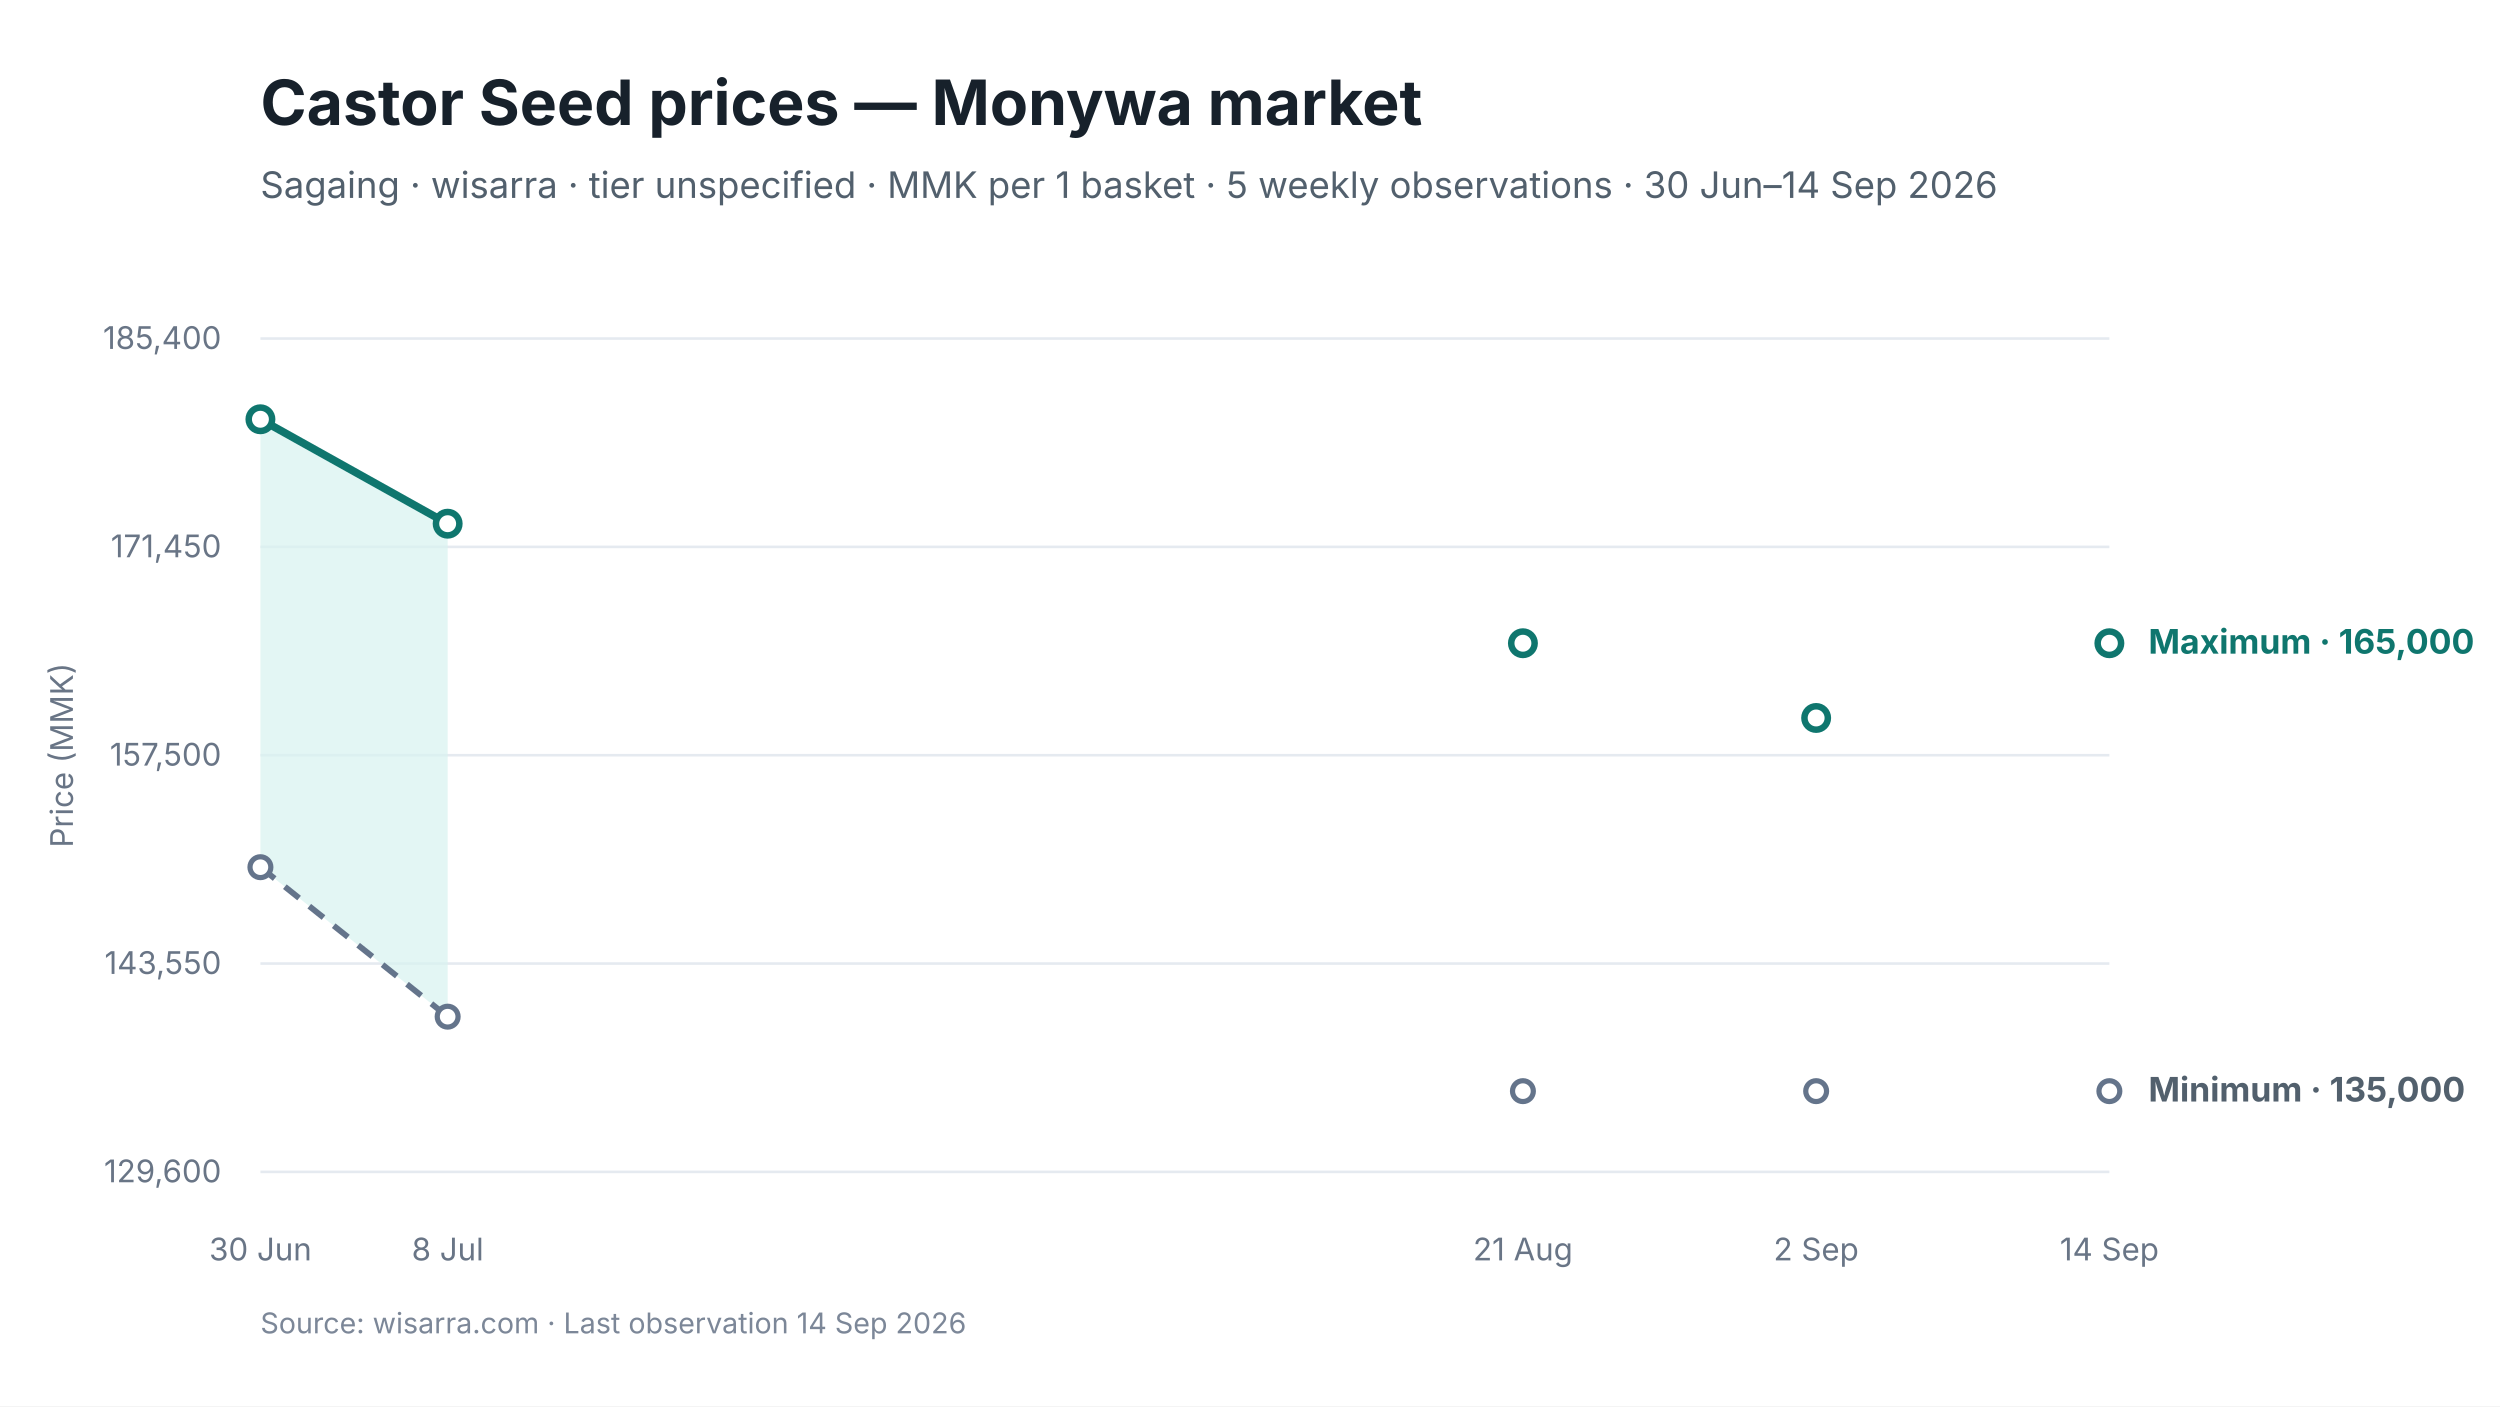
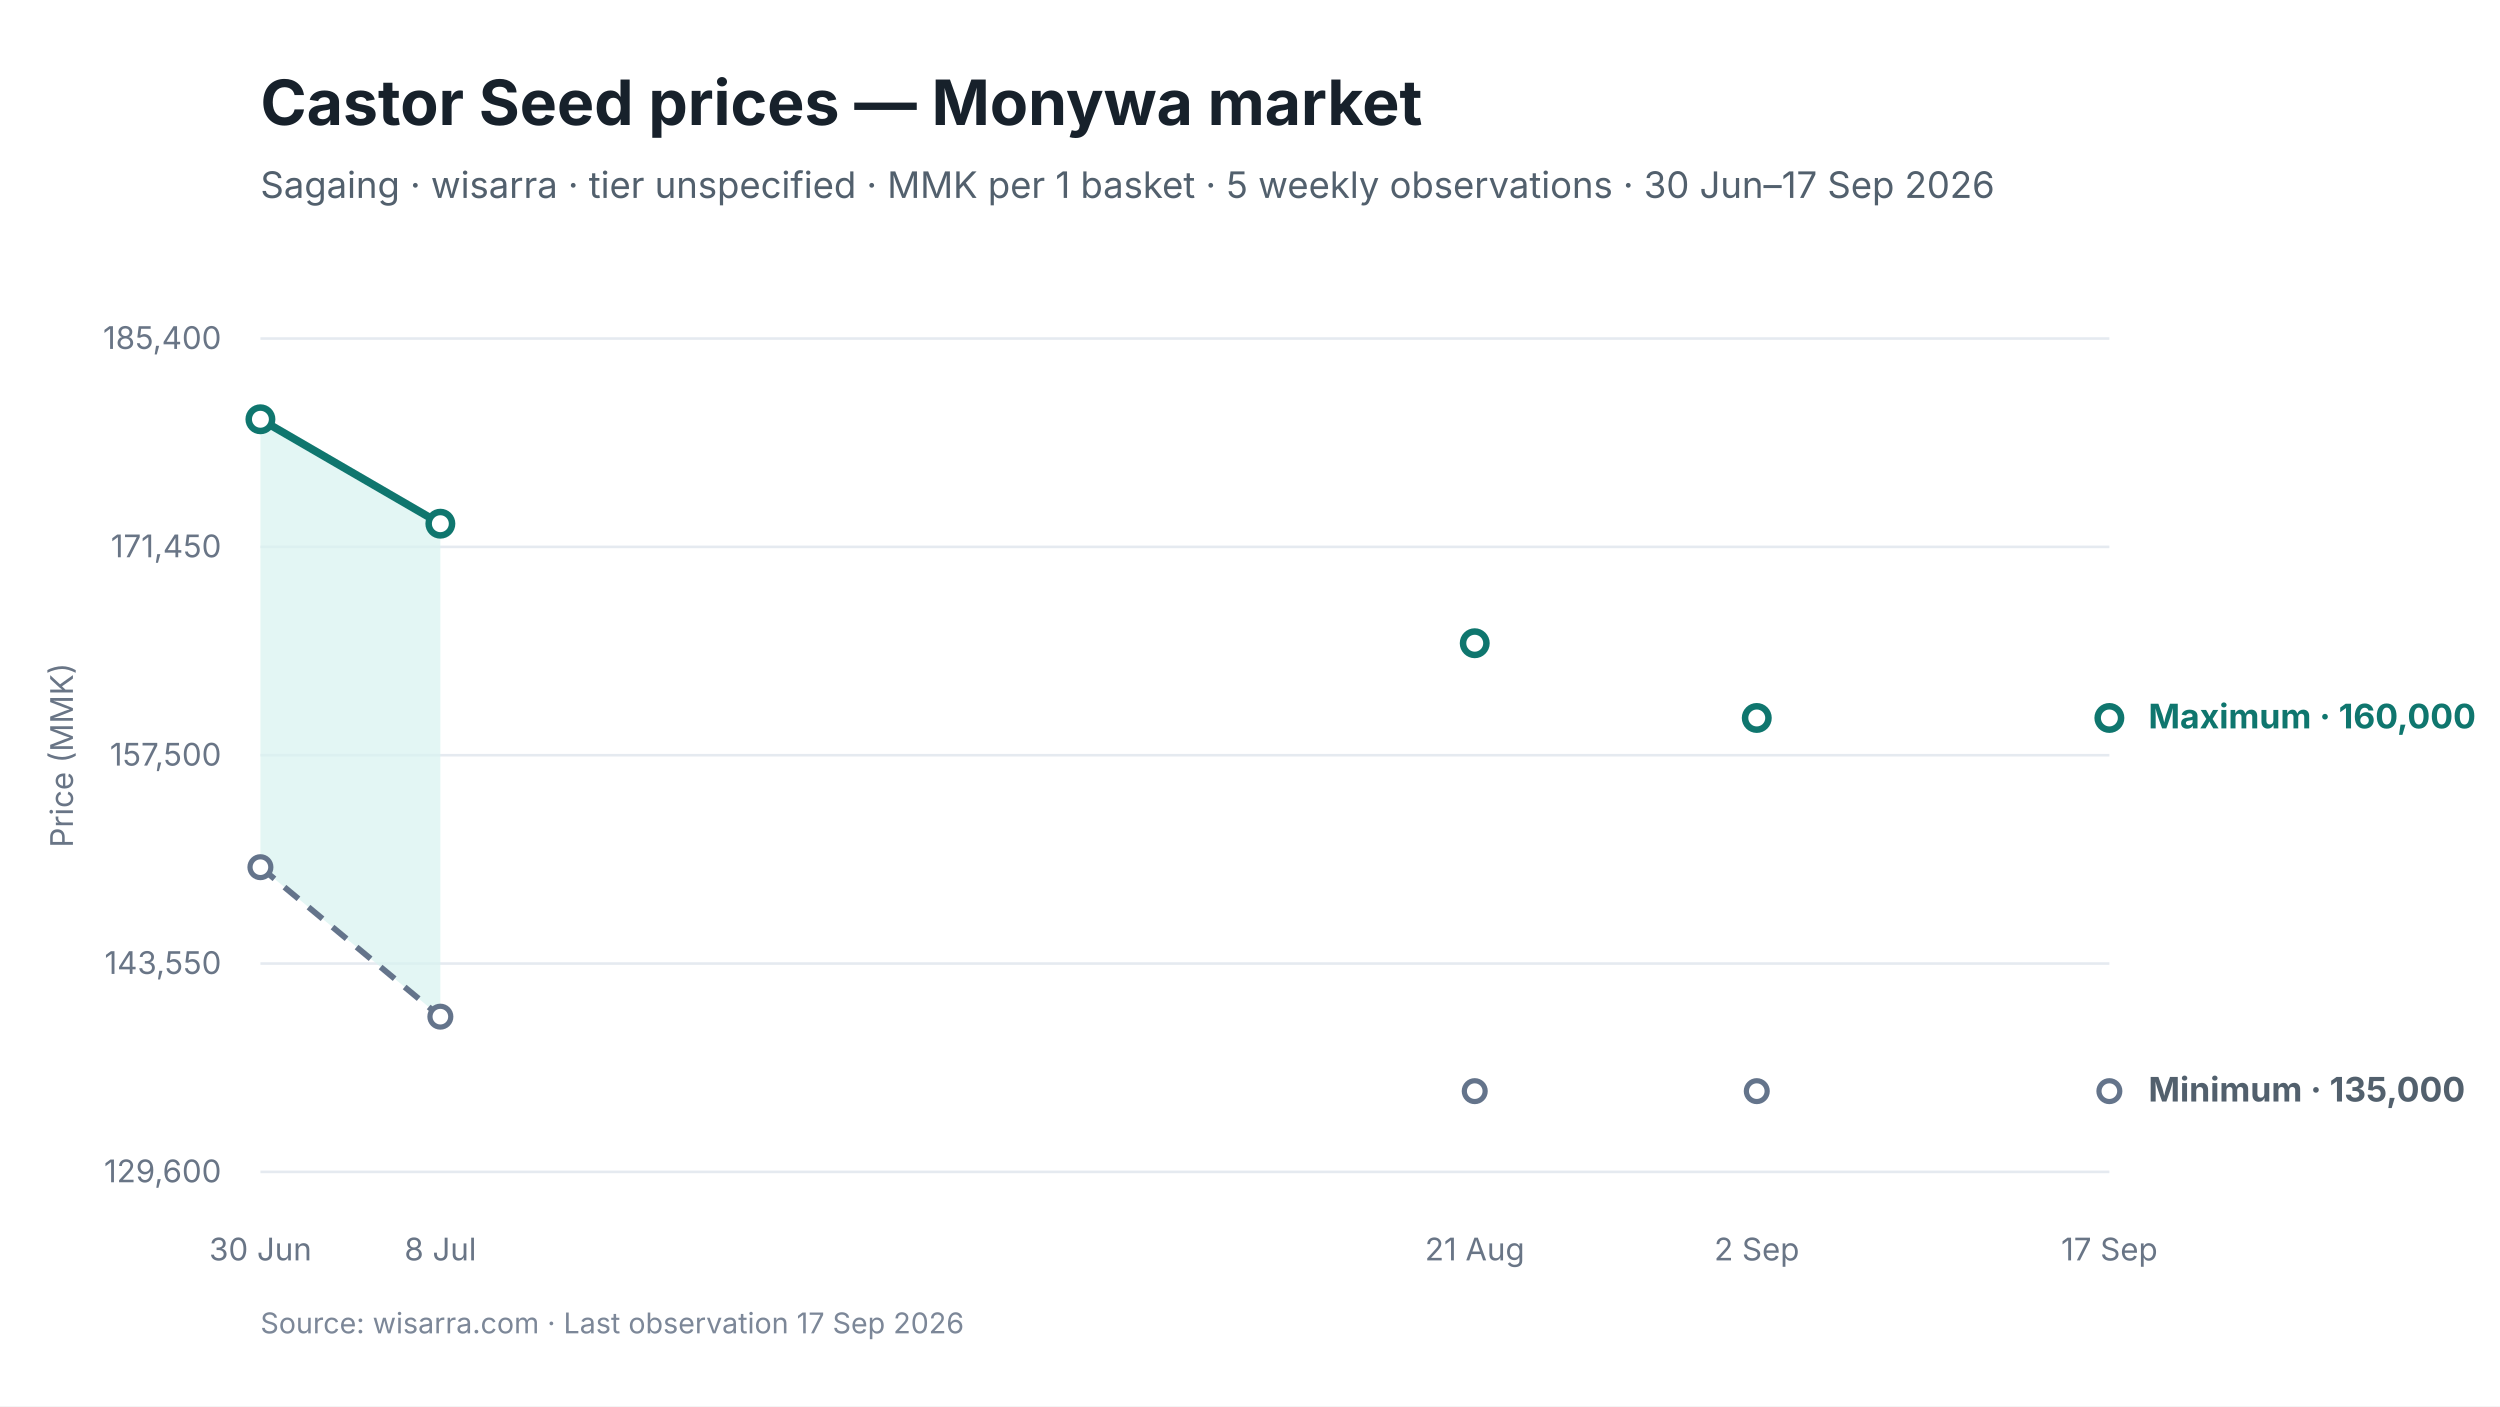
<svg xmlns="http://www.w3.org/2000/svg" viewBox="0 0 960 540" width="960" height="540" role="img" aria-labelledby="chart-title chart-desc">
  <style>
text { font-family: Inter, -apple-system, BlinkMacSystemFont, "Segoe UI", sans-serif; fill: #17212B; }
.chart-title { font-size: 24px; font-weight: 650; }
.subtitle { font-size: 14px; fill: #52606D; }
.axis { font-size: 12px; fill: #697586; }
.grid { stroke: #E5EAF0; stroke-width: 1; }
.range { fill: #D9F3F0; fill-opacity: 0.72; }
.maximum { stroke: #0F766E; stroke-width: 3; fill: none; }
.minimum { stroke: #64748B; stroke-width: 2.25; stroke-dasharray: 7 5; fill: none; }
.modal { stroke: #2563EB; stroke-width: 3; fill: none; }
.point-max { fill: #FFFFFF; stroke: #0F766E; stroke-width: 2.5; }
.point-min { fill: #FFFFFF; stroke: #64748B; stroke-width: 2; }
.point-modal { fill: #FFFFFF; stroke: #2563EB; stroke-width: 2.5; }
.direct-label { font-size: 13px; font-weight: 650; }
.maximum-label { fill: #0F766E; }
.minimum-label { fill: #52606D; }
.combined-label { fill: #334155; }
.modal-label { fill: #1D4ED8; }
.source { font-size: 11px; fill: #7C8798; }
</style>
  <rect width="960" height="540" fill="#FFFFFF" />
  <text id="chart-title" x="100" y="48" class="chart-title">Castor Seed prices — Monywa market</text>
-   <text x="100" y="76" class="subtitle">Sagaing · wisarra · tier unspecified · MMK per 1 basket · 5 weekly observations · 30 Jun–14 Sep 2026</text>
+   <text x="100" y="76" class="subtitle">Sagaing · wisarra · tier unspecified · MMK per 1 basket · 5 weekly observations · 30 Jun–17 Sep 2026</text>
  <line x1="100" y1="130.0" x2="810" y2="130.0" class="grid" />
  <text x="85" y="134.0" text-anchor="end" class="axis">185,400</text>
  <line x1="100" y1="210.0" x2="810" y2="210.0" class="grid" />
  <text x="85" y="214.0" text-anchor="end" class="axis">171,450</text>
  <line x1="100" y1="290.0" x2="810" y2="290.0" class="grid" />
  <text x="85" y="294.0" text-anchor="end" class="axis">157,500</text>
  <line x1="100" y1="370.0" x2="810" y2="370.0" class="grid" />
  <text x="85" y="374.0" text-anchor="end" class="axis">143,550</text>
  <line x1="100" y1="450.0" x2="810" y2="450.0" class="grid" />
  <text x="85" y="454.0" text-anchor="end" class="axis">129,600</text>
-   <polygon points="100.0,333.0 171.9,390.4 171.9,201.1 100.0,161.0" class="range" />
-   <path d="M 100.0 333.0 L 171.9 390.4" class="minimum" />
-   <path d="M 100.0 161.0 L 171.9 201.1" class="maximum" />
+   <polygon points="100.0,333.0 169.1,390.4 169.1,201.1 100.0,161.0" class="range" />
+   <path d="M 100.0 333.0 L 169.1 390.4" class="minimum" />
+   <path d="M 100.0 161.0 L 169.1 201.1" class="maximum" />
  <circle cx="100.0" cy="333.0" r="4" class="point-min" />
-   <circle cx="171.9" cy="390.4" r="4" class="point-min" />
-   <circle cx="584.8" cy="419.0" r="4" class="point-min" />
-   <circle cx="697.4" cy="419.0" r="4" class="point-min" />
+   <circle cx="169.1" cy="390.4" r="4" class="point-min" />
+   <circle cx="566.3" cy="419.0" r="4" class="point-min" />
+   <circle cx="674.6" cy="419.0" r="4" class="point-min" />
  <circle cx="810.0" cy="419.0" r="4" class="point-min" />
  <circle cx="100.0" cy="161.0" r="4.5" class="point-max" />
-   <circle cx="171.9" cy="201.1" r="4.5" class="point-max" />
-   <circle cx="584.8" cy="247.0" r="4.5" class="point-max" />
-   <circle cx="697.4" cy="275.7" r="4.5" class="point-max" />
-   <circle cx="810.0" cy="247.0" r="4.5" class="point-max" />
+   <circle cx="169.1" cy="201.1" r="4.5" class="point-max" />
+   <circle cx="566.3" cy="247.0" r="4.5" class="point-max" />
+   <circle cx="674.6" cy="275.7" r="4.5" class="point-max" />
+   <circle cx="810.0" cy="275.7" r="4.5" class="point-max" />
  <text x="100.0" y="484" text-anchor="middle" class="axis">30 Jun</text>
-   <text x="171.9" y="484" text-anchor="middle" class="axis">8 Jul</text>
-   <text x="584.8" y="484" text-anchor="middle" class="axis">21 Aug</text>
-   <text x="697.4" y="484" text-anchor="middle" class="axis">2 Sep</text>
-   <text x="810.0" y="484" text-anchor="middle" class="axis">14 Sep</text>
-   <text x="825.0" y="251.0" class="direct-label maximum-label">Maximum · 165,000</text>
+   <text x="169.1" y="484" text-anchor="middle" class="axis">8 Jul</text>
+   <text x="566.3" y="484" text-anchor="middle" class="axis">21 Aug</text>
+   <text x="674.6" y="484" text-anchor="middle" class="axis">2 Sep</text>
+   <text x="810.0" y="484" text-anchor="middle" class="axis">17 Sep</text>
+   <text x="825.0" y="279.7" class="direct-label maximum-label">Maximum · 160,000</text>
  <text x="825.0" y="423.0" class="direct-label minimum-label">Minimum · 135,000</text>
  <text x="28" y="290.0" text-anchor="middle" class="axis" transform="rotate(-90 28 290.0)">Price (MMK)</text>
-   <text x="100" y="512" class="source">Source: wisarra.com · Last observation 14 Sep 2026</text>
+   <text x="100" y="512" class="source">Source: wisarra.com · Last observation 17 Sep 2026</text>
</svg>
